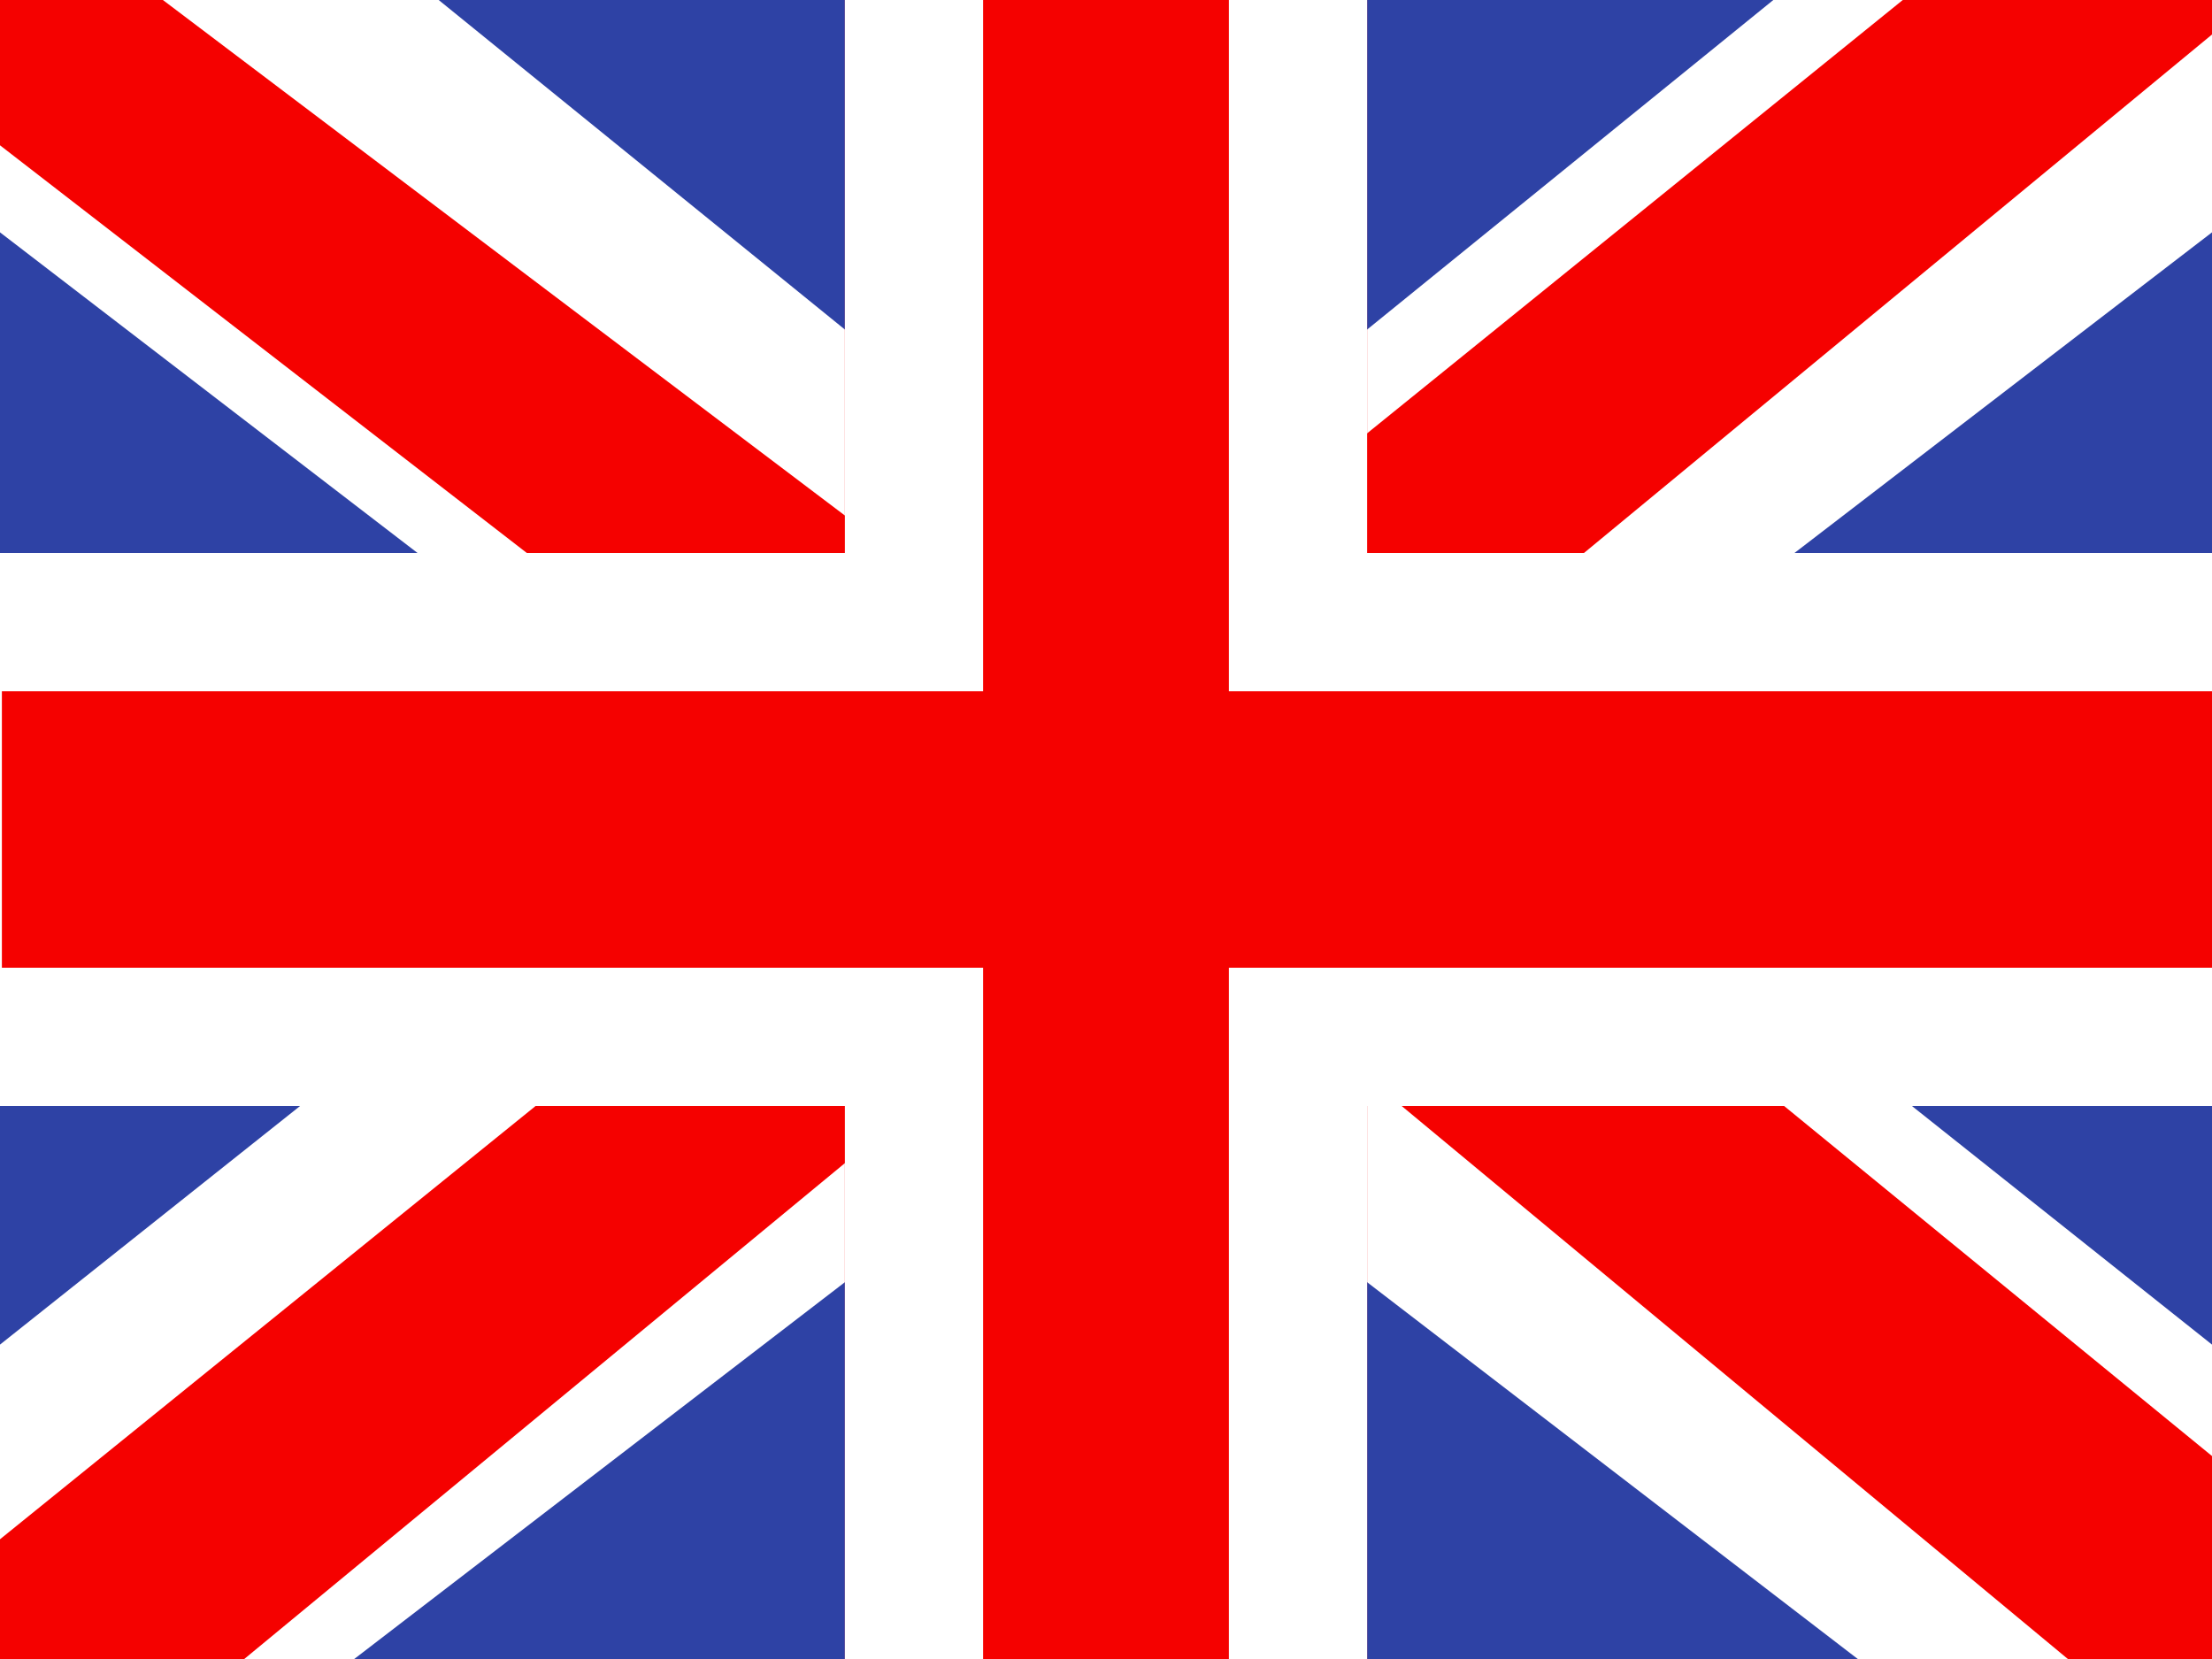
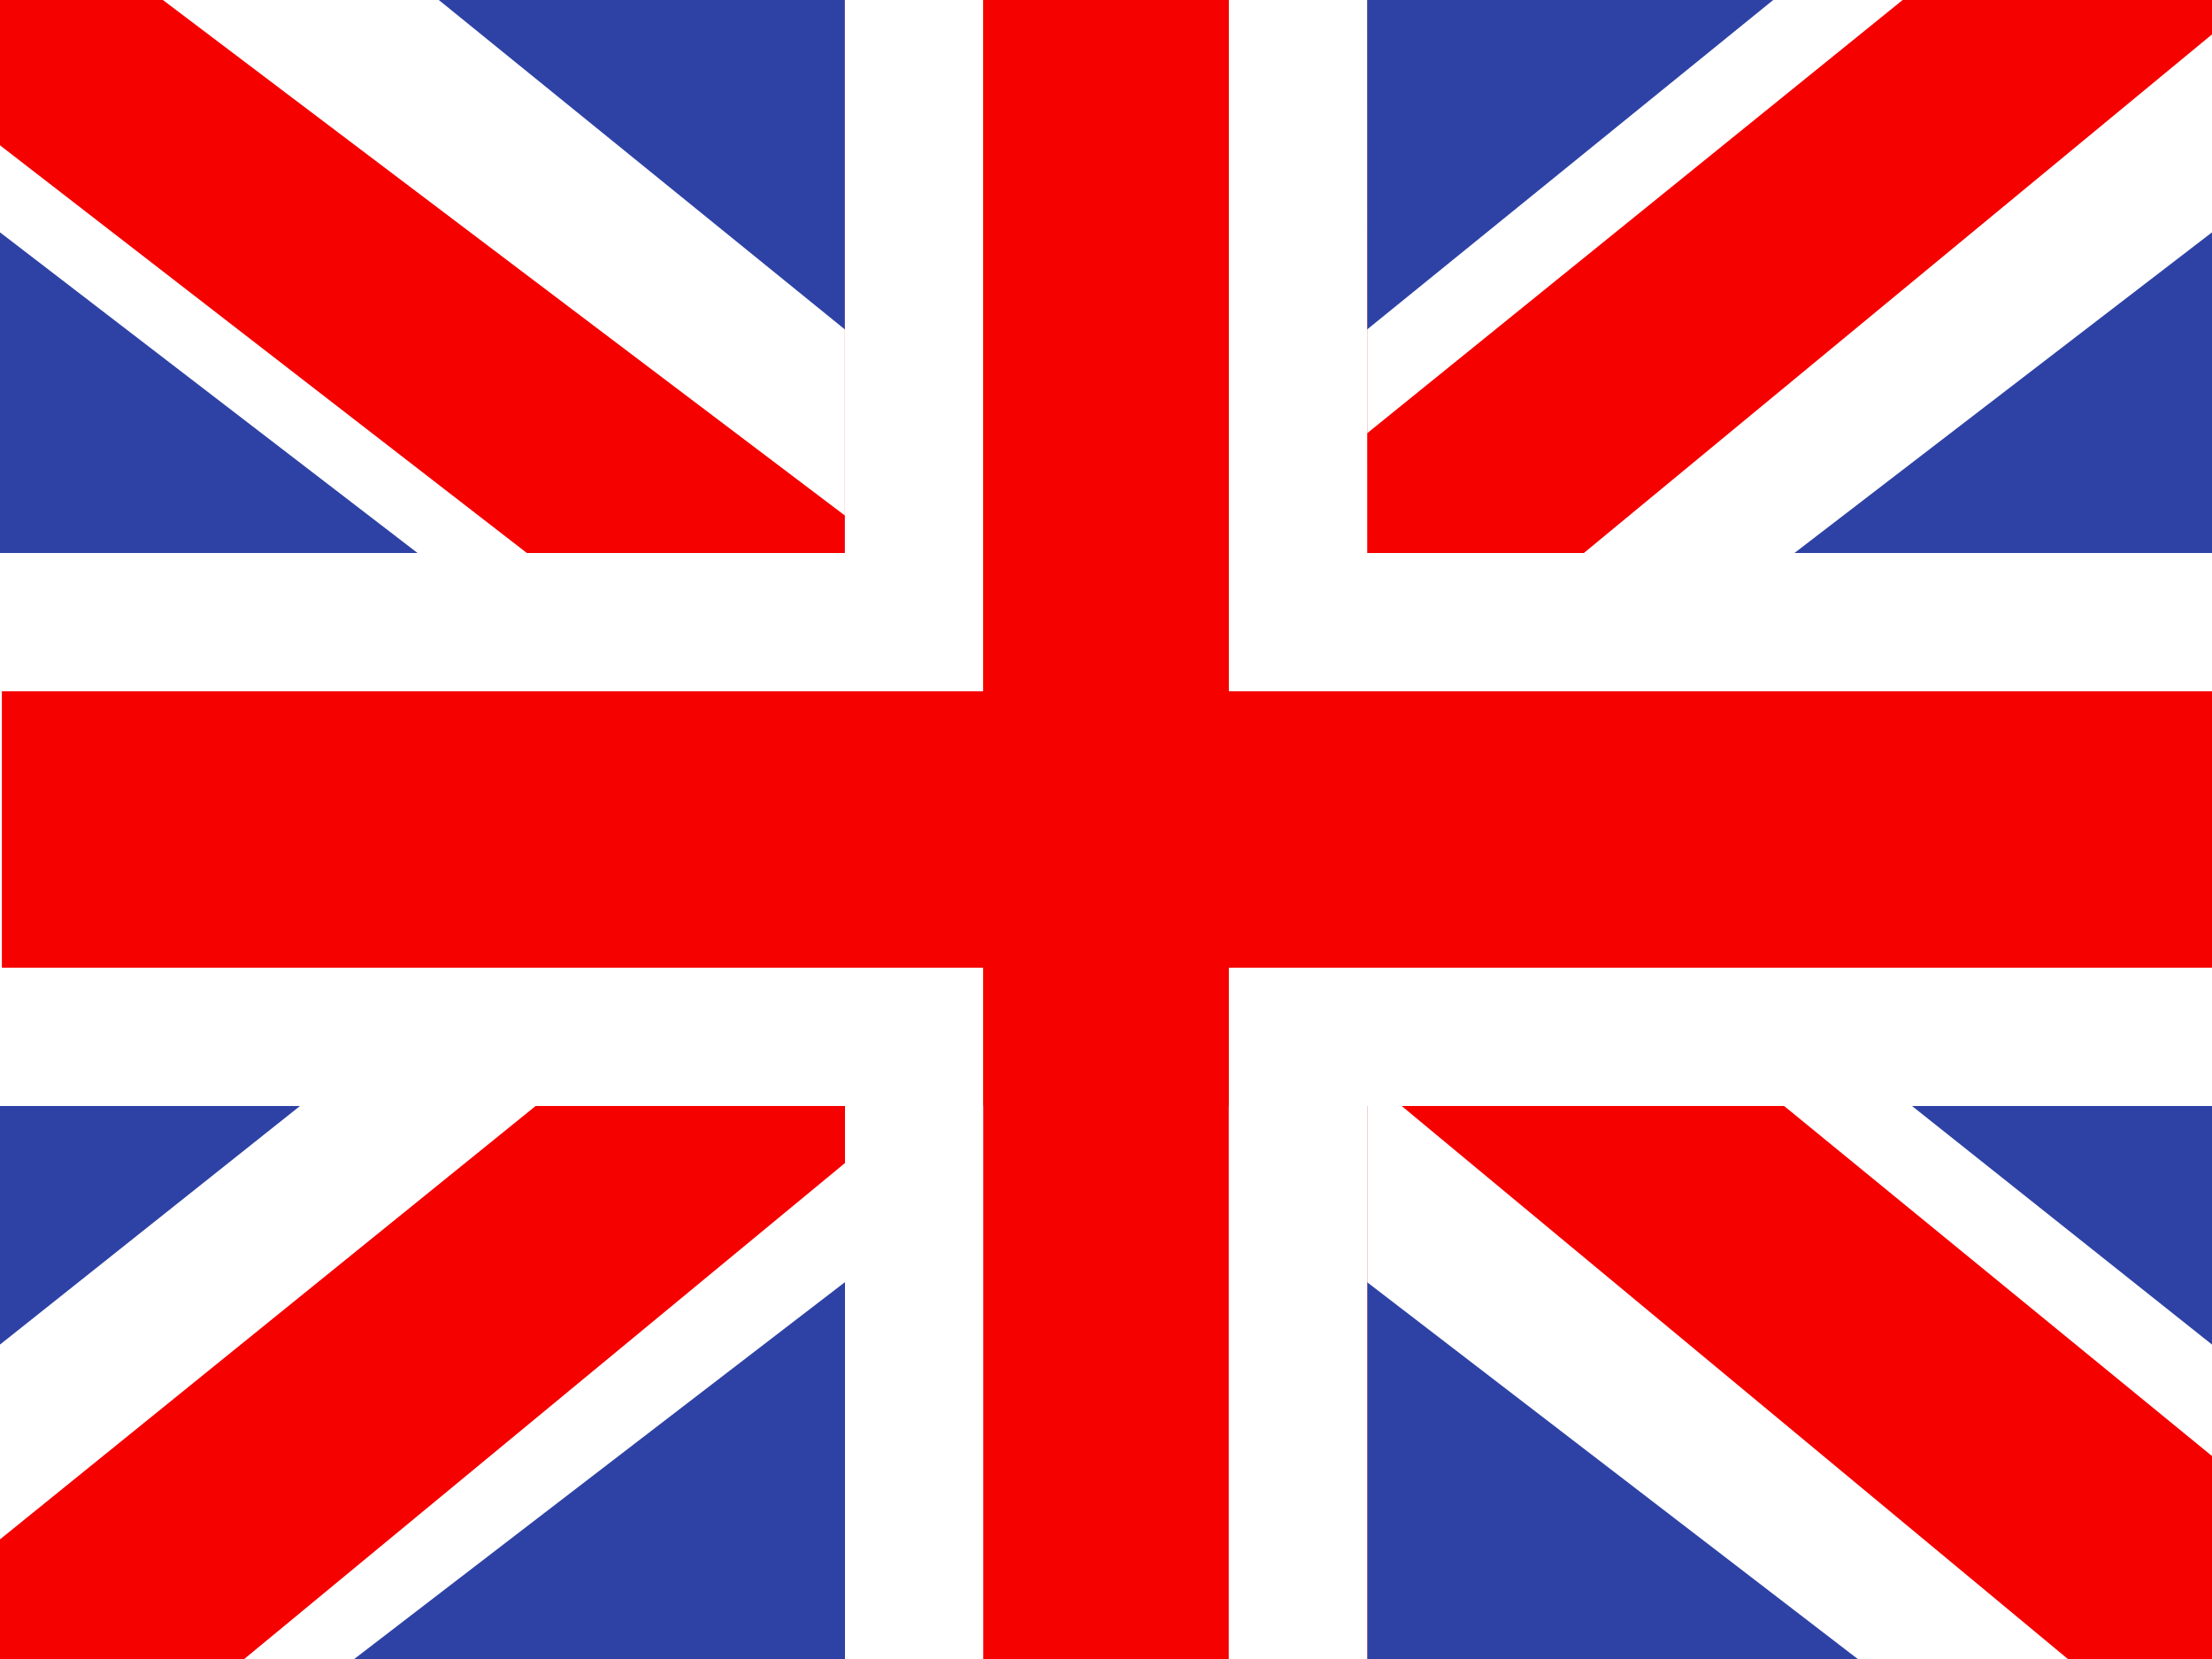
- <svg xmlns="http://www.w3.org/2000/svg" width="20" height="15" viewBox="0 0 20 15" fill="none">
-   <mask id="mask0" mask-type="alpha" maskUnits="userSpaceOnUse" x="0" y="0" width="20" height="15">
-     <rect width="20" height="15" rx="0" fill="white" />
+ <svg xmlns="http://www.w3.org/2000/svg" width="20" height="15" fill="none">
+   <mask id="a" width="20" height="15" x="0" y="0" mask-type="alpha" maskUnits="userSpaceOnUse">
+     <rect width="20" height="15" fill="#fff" rx="0" />
  </mask>
-   <g mask="url(#mask0)">
-     <path fill-rule="evenodd" clip-rule="evenodd" d="M0 0V15H20V0H0Z" fill="#2E42A5" />
-     <path d="M-2.227 13.928L2.174 15.79L20.1 2.024L22.421 -0.742L17.715 -1.364L10.403 4.568L4.518 8.565L-2.227 13.928Z" fill="white" />
-     <path d="M-1.625 15.232L0.618 16.313L21.588 -0.999H18.439L-1.625 15.232Z" fill="#F50100" />
-     <path d="M22.227 13.928L17.826 15.79L-0.1 2.024L-2.421 -0.742L2.285 -1.364L9.597 4.568L15.482 8.565L22.227 13.928Z" fill="white" />
-     <path d="M22.077 14.864L19.834 15.944L10.905 8.532L8.258 7.704L-2.645 -0.733H0.503L11.4 7.504L14.294 8.497L22.077 14.864Z" fill="#F50100" />
-     <mask id="path-7-inside-1" fill="white">
-       <path fill-rule="evenodd" clip-rule="evenodd" d="M12.361 -1.25H7.639V5H-1.233V10H7.639V16.25H12.361V10H21.267V5H12.361V-1.25Z" />
+   <g mask="url(#a)">
+     <path fill="#2E42A5" fill-rule="evenodd" d="M0 0v15h20V0z" clip-rule="evenodd" />
+     <path fill="#fff" d="m-2.227 13.928 4.401 1.862L20.1 2.024 22.42-.742l-4.706-.622-7.312 5.932-5.885 3.997z" />
+     <path fill="#F50100" d="m-1.625 15.233 2.243 1.08L21.588-1h-3.149z" />
+     <path fill="#fff" d="m22.227 13.928-4.401 1.862L-.1 2.024-2.42-.742l4.706-.622 7.312 5.932 5.885 3.997z" />
+     <path fill="#F50100" d="m22.077 14.864-2.243 1.08-8.929-7.412-2.647-.828L-2.645-.733H.503L11.4 7.504l2.894.993z" />
+     <mask id="b" fill="#fff">
+       <path fill-rule="evenodd" d="M12.361-1.25H7.639V5h-8.872v5H7.64v6.25h4.722V10h8.906V5h-8.906z" clip-rule="evenodd" />
    </mask>
-     <path fill-rule="evenodd" clip-rule="evenodd" d="M12.361 -1.25H7.639V5H-1.233V10H7.639V16.25H12.361V10H21.267V5H12.361V-1.25Z" fill="#F50100" />
-     <path d="M7.639 -1.25V-2.5H6.389V-1.25H7.639ZM12.361 -1.25H13.611V-2.5H12.361V-1.25ZM7.639 5V6.25H8.889V5H7.639ZM-1.233 5V3.75H-2.483V5H-1.233ZM-1.233 10H-2.483V11.25H-1.233V10ZM7.639 10H8.889V8.75H7.639V10ZM7.639 16.25H6.389V17.5H7.639V16.25ZM12.361 16.25V17.5H13.611V16.25H12.361ZM12.361 10V8.75H11.111V10H12.361ZM21.267 10V11.25H22.517V10H21.267ZM21.267 5H22.517V3.75H21.267V5ZM12.361 5H11.111V6.25H12.361V5ZM7.639 0H12.361V-2.5H7.639V0ZM8.889 5V-1.25H6.389V5H8.889ZM-1.233 6.25H7.639V3.75H-1.233V6.25ZM0.017 10V5H-2.483V10H0.017ZM7.639 8.75H-1.233V11.25H7.639V8.75ZM8.889 16.25V10H6.389V16.25H8.889ZM12.361 15H7.639V17.5H12.361V15ZM11.111 10V16.25H13.611V10H11.111ZM21.267 8.75H12.361V11.25H21.267V8.75ZM20.017 5V10H22.517V5H20.017ZM12.361 6.25H21.267V3.75H12.361V6.25ZM11.111 -1.25V5H13.611V-1.25H11.111Z" fill="white" mask="url(#path-7-inside-1)" />
+     <path fill="#F50100" fill-rule="evenodd" d="M12.361-1.25H7.639V5h-8.872v5H7.64v6.25h4.722V10h8.906V5h-8.906z" clip-rule="evenodd" />
+     <path fill="#fff" d="M7.639-1.25V-2.5h-1.25v1.25zm4.722 0h1.25V-2.5h-1.25zM7.639 5v1.25h1.25V5zm-8.872 0V3.75h-1.25V5zm0 5h-1.25v1.25h1.25zm8.872 0h1.25V8.75h-1.25zm0 6.25h-1.25v1.25h1.25zm4.722 0v1.25h1.25v-1.25zm0-6.25V8.75h-1.25V10zm8.906 0v1.25h1.25V10zm0-5h1.25V3.75h-1.25zm-8.906 0h-1.25v1.25h1.25zM7.639 0h4.722v-2.5H7.639zm1.25 5v-6.25h-2.5V5zM-1.233 6.25H7.64v-2.5h-8.872zM.017 10V5h-2.5v5zM7.64 8.75h-8.872v2.5H7.64zm1.25 7.5V10h-2.5v6.25zM12.36 15H7.639v2.5h4.722zm-1.25-5v6.25h2.5V10zm10.156-1.25h-8.906v2.5h8.906zM20.017 5v5h2.5V5zm-7.656 1.25h8.906v-2.5h-8.906zm-1.25-7.5V5h2.5v-6.25z" mask="url(#b)" />
  </g>
-   <defs>
- </defs>
</svg>
